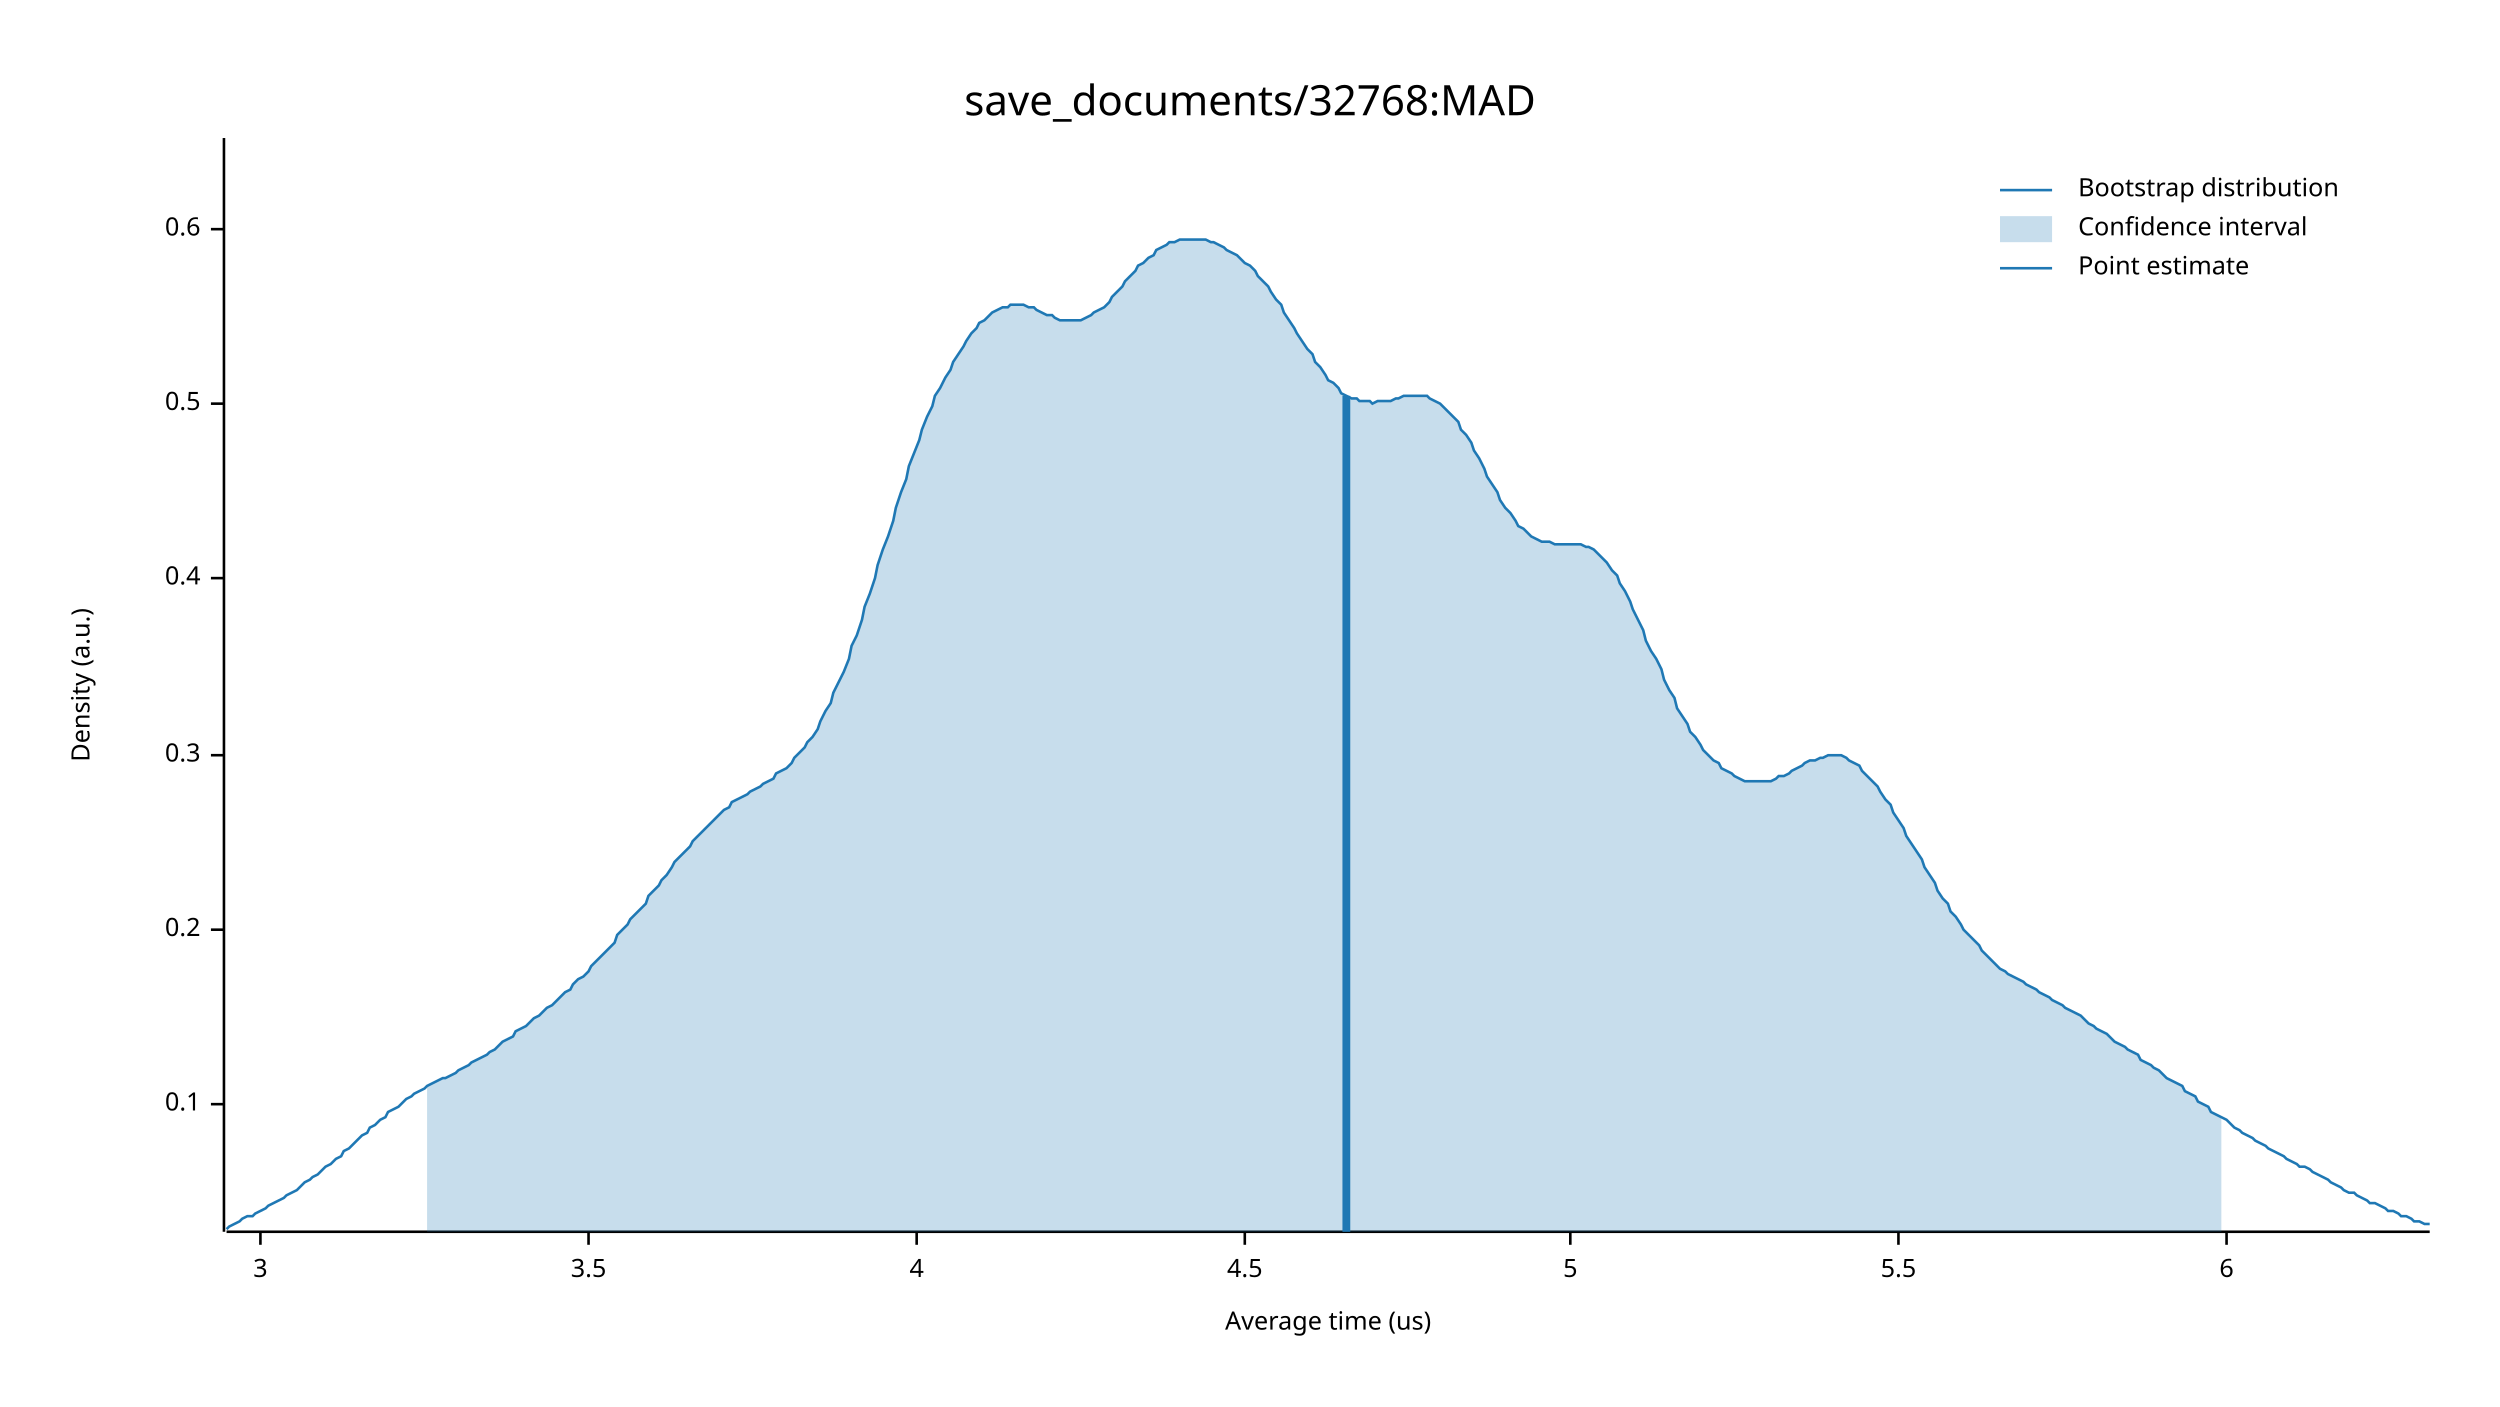
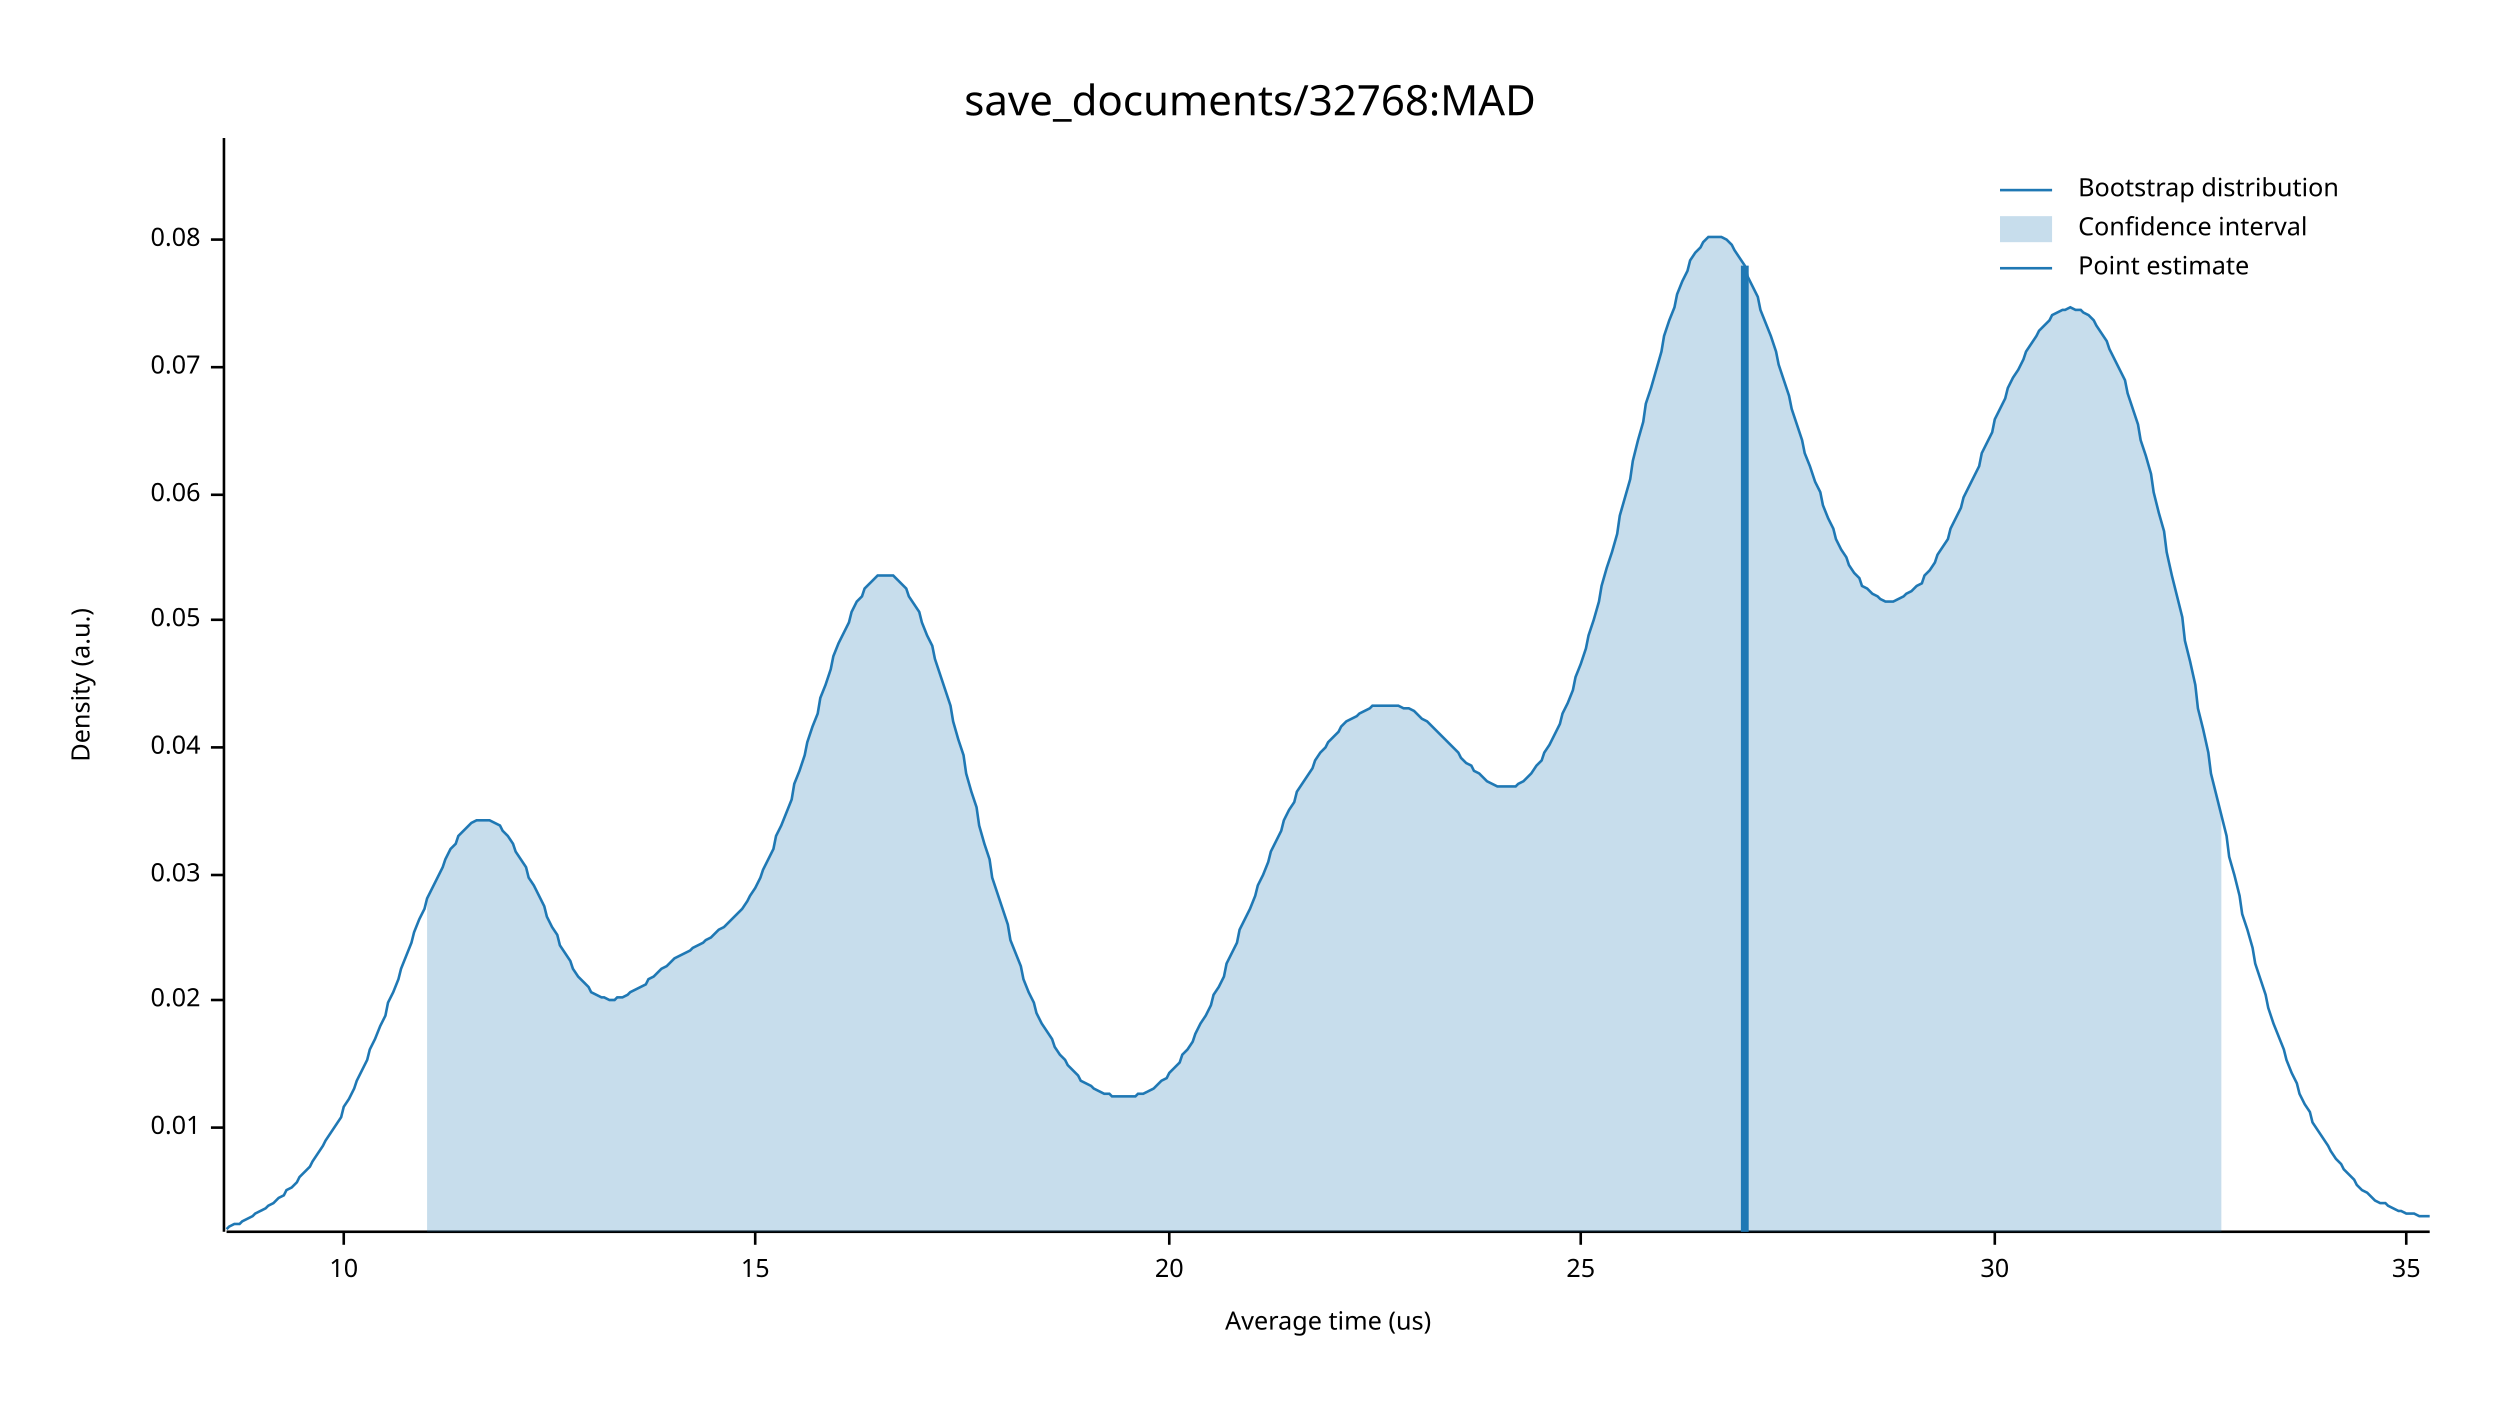
<svg xmlns="http://www.w3.org/2000/svg" width="960" height="540" viewBox="0 0 960 540">
  <text x="480" y="32" dy="0.76em" text-anchor="middle" font-family="sans-serif" font-size="16.129" opacity="1" fill="#000000">
save_documents/32768:MAD
</text>
  <text x="27" y="263" dy="0.76em" text-anchor="middle" font-family="sans-serif" font-size="9.677" opacity="1" fill="#000000" transform="rotate(270, 27, 263)">
Density (a.u.)
</text>
  <text x="510" y="513" dy="-0.5ex" text-anchor="middle" font-family="sans-serif" font-size="9.677" opacity="1" fill="#000000">
Average time (us)
</text>
  <polyline fill="none" opacity="1" stroke="#000000" stroke-width="1" points="86,53 86,473 " />
-   <text x="77" y="424" dy="0.5ex" text-anchor="end" font-family="sans-serif" font-size="9.677" opacity="1" fill="#000000">
- 0.1
+   <text x="77" y="433" dy="0.5ex" text-anchor="end" font-family="sans-serif" font-size="9.677" opacity="1" fill="#000000">
+ 0.01
</text>
-   <polyline fill="none" opacity="1" stroke="#000000" stroke-width="1" points="81,424 86,424 " />
-   <text x="77" y="357" dy="0.5ex" text-anchor="end" font-family="sans-serif" font-size="9.677" opacity="1" fill="#000000">
- 0.2
+   <polyline fill="none" opacity="1" stroke="#000000" stroke-width="1" points="81,433 86,433 " />
+   <text x="77" y="384" dy="0.5ex" text-anchor="end" font-family="sans-serif" font-size="9.677" opacity="1" fill="#000000">
+ 0.02
</text>
-   <polyline fill="none" opacity="1" stroke="#000000" stroke-width="1" points="81,357 86,357 " />
-   <text x="77" y="290" dy="0.5ex" text-anchor="end" font-family="sans-serif" font-size="9.677" opacity="1" fill="#000000">
- 0.3
+   <polyline fill="none" opacity="1" stroke="#000000" stroke-width="1" points="81,384 86,384 " />
+   <text x="77" y="336" dy="0.5ex" text-anchor="end" font-family="sans-serif" font-size="9.677" opacity="1" fill="#000000">
+ 0.03
</text>
-   <polyline fill="none" opacity="1" stroke="#000000" stroke-width="1" points="81,290 86,290 " />
-   <text x="77" y="222" dy="0.5ex" text-anchor="end" font-family="sans-serif" font-size="9.677" opacity="1" fill="#000000">
- 0.4
+   <polyline fill="none" opacity="1" stroke="#000000" stroke-width="1" points="81,336 86,336 " />
+   <text x="77" y="287" dy="0.5ex" text-anchor="end" font-family="sans-serif" font-size="9.677" opacity="1" fill="#000000">
+ 0.04
</text>
-   <polyline fill="none" opacity="1" stroke="#000000" stroke-width="1" points="81,222 86,222 " />
-   <text x="77" y="155" dy="0.5ex" text-anchor="end" font-family="sans-serif" font-size="9.677" opacity="1" fill="#000000">
- 0.5
+   <polyline fill="none" opacity="1" stroke="#000000" stroke-width="1" points="81,287 86,287 " />
+   <text x="77" y="238" dy="0.5ex" text-anchor="end" font-family="sans-serif" font-size="9.677" opacity="1" fill="#000000">
+ 0.05
</text>
-   <polyline fill="none" opacity="1" stroke="#000000" stroke-width="1" points="81,155 86,155 " />
-   <text x="77" y="88" dy="0.5ex" text-anchor="end" font-family="sans-serif" font-size="9.677" opacity="1" fill="#000000">
- 0.6
+   <polyline fill="none" opacity="1" stroke="#000000" stroke-width="1" points="81,238 86,238 " />
+   <text x="77" y="190" dy="0.5ex" text-anchor="end" font-family="sans-serif" font-size="9.677" opacity="1" fill="#000000">
+ 0.06
</text>
-   <polyline fill="none" opacity="1" stroke="#000000" stroke-width="1" points="81,88 86,88 " />
+   <polyline fill="none" opacity="1" stroke="#000000" stroke-width="1" points="81,190 86,190 " />
+   <text x="77" y="141" dy="0.5ex" text-anchor="end" font-family="sans-serif" font-size="9.677" opacity="1" fill="#000000">
+ 0.07
+ </text>
+   <polyline fill="none" opacity="1" stroke="#000000" stroke-width="1" points="81,141 86,141 " />
+   <text x="77" y="92" dy="0.5ex" text-anchor="end" font-family="sans-serif" font-size="9.677" opacity="1" fill="#000000">
+ 0.08
+ </text>
+   <polyline fill="none" opacity="1" stroke="#000000" stroke-width="1" points="81,92 86,92 " />
  <polyline fill="none" opacity="1" stroke="#000000" stroke-width="1" points="87,473 933,473 " />
-   <text x="100" y="483" dy="0.76em" text-anchor="middle" font-family="sans-serif" font-size="9.677" opacity="1" fill="#000000">
- 3
+   <text x="132" y="483" dy="0.76em" text-anchor="middle" font-family="sans-serif" font-size="9.677" opacity="1" fill="#000000">
+ 10
</text>
-   <polyline fill="none" opacity="1" stroke="#000000" stroke-width="1" points="100,473 100,478 " />
-   <text x="226" y="483" dy="0.76em" text-anchor="middle" font-family="sans-serif" font-size="9.677" opacity="1" fill="#000000">
- 3.5
+   <polyline fill="none" opacity="1" stroke="#000000" stroke-width="1" points="132,473 132,478 " />
+   <text x="290" y="483" dy="0.76em" text-anchor="middle" font-family="sans-serif" font-size="9.677" opacity="1" fill="#000000">
+ 15
</text>
-   <polyline fill="none" opacity="1" stroke="#000000" stroke-width="1" points="226,473 226,478 " />
-   <text x="352" y="483" dy="0.76em" text-anchor="middle" font-family="sans-serif" font-size="9.677" opacity="1" fill="#000000">
- 4
+   <polyline fill="none" opacity="1" stroke="#000000" stroke-width="1" points="290,473 290,478 " />
+   <text x="449" y="483" dy="0.76em" text-anchor="middle" font-family="sans-serif" font-size="9.677" opacity="1" fill="#000000">
+ 20
</text>
-   <polyline fill="none" opacity="1" stroke="#000000" stroke-width="1" points="352,473 352,478 " />
-   <text x="478" y="483" dy="0.76em" text-anchor="middle" font-family="sans-serif" font-size="9.677" opacity="1" fill="#000000">
- 4.5
+   <polyline fill="none" opacity="1" stroke="#000000" stroke-width="1" points="449,473 449,478 " />
+   <text x="607" y="483" dy="0.76em" text-anchor="middle" font-family="sans-serif" font-size="9.677" opacity="1" fill="#000000">
+ 25
</text>
-   <polyline fill="none" opacity="1" stroke="#000000" stroke-width="1" points="478,473 478,478 " />
-   <text x="603" y="483" dy="0.76em" text-anchor="middle" font-family="sans-serif" font-size="9.677" opacity="1" fill="#000000">
- 5
+   <polyline fill="none" opacity="1" stroke="#000000" stroke-width="1" points="607,473 607,478 " />
+   <text x="766" y="483" dy="0.76em" text-anchor="middle" font-family="sans-serif" font-size="9.677" opacity="1" fill="#000000">
+ 30
</text>
-   <polyline fill="none" opacity="1" stroke="#000000" stroke-width="1" points="603,473 603,478 " />
-   <text x="729" y="483" dy="0.76em" text-anchor="middle" font-family="sans-serif" font-size="9.677" opacity="1" fill="#000000">
- 5.5
+   <polyline fill="none" opacity="1" stroke="#000000" stroke-width="1" points="766,473 766,478 " />
+   <text x="924" y="483" dy="0.76em" text-anchor="middle" font-family="sans-serif" font-size="9.677" opacity="1" fill="#000000">
+ 35
</text>
-   <polyline fill="none" opacity="1" stroke="#000000" stroke-width="1" points="729,473 729,478 " />
-   <text x="855" y="483" dy="0.76em" text-anchor="middle" font-family="sans-serif" font-size="9.677" opacity="1" fill="#000000">
- 6
- </text>
-   <polyline fill="none" opacity="1" stroke="#000000" stroke-width="1" points="855,473 855,478 " />
-   <polyline fill="none" opacity="1" stroke="#1F78B4" stroke-width="1" points="87,472 88,471 90,470 92,469 93,468 95,467 97,467 98,466 100,465 102,464 103,463 105,462 107,461 109,460 110,459 112,458 114,457 115,456 117,454 119,453 120,452 122,451 124,449 125,448 127,447 129,445 131,444 132,442 134,441 136,439 137,438 139,436 141,435 142,433 144,432 146,430 148,429 149,427 151,426 153,425 154,424 156,422 158,421 159,420 161,419 163,418 164,417 166,416 168,415 170,414 171,414 173,413 175,412 176,411 178,410 180,409 181,408 183,407 185,406 187,405 188,404 190,403 192,401 193,400 195,399 197,398 198,396 200,395 202,394 203,393 205,391 207,390 209,388 210,387 212,386 214,384 215,383 217,381 219,380 220,378 222,376 224,375 226,373 227,371 229,369 231,367 232,366 234,364 236,362 237,359 239,357 241,355 242,353 244,351 246,349 248,347 249,344 251,342 253,340 254,338 256,336 258,333 259,331 261,329 263,327 265,325 266,323 268,321 270,319 271,318 273,316 275,314 276,313 278,311 280,310 281,308 283,307 285,306 287,305 288,304 290,303 292,302 293,301 295,300 297,299 298,297 300,296 302,295 304,293 305,291 307,289 309,287 310,285 312,283 314,280 315,277 317,273 319,270 320,266 322,262 324,258 326,253 327,248 329,244 331,238 332,233 334,228 336,222 337,217 339,211 341,206 343,200 344,195 346,189 348,184 349,179 351,174 353,169 354,165 356,160 358,156 359,152 361,149 363,145 365,142 366,139 368,136 370,133 371,131 373,128 375,126 376,124 378,123 380,121 381,120 383,119 385,118 387,118 388,117 390,117 392,117 393,117 395,118 397,118 398,119 400,120 402,121 404,121 405,122 407,123 409,123 410,123 412,123 414,123 415,123 417,122 419,121 420,120 422,119 424,118 426,116 427,114 429,112 431,110 432,108 434,106 436,104 437,102 439,101 441,99 443,98 444,96 446,95 448,94 449,93 451,93 453,92 454,92 456,92 458,92 459,92 461,92 463,92 465,93 466,93 468,94 470,95 471,96 473,97 475,98 476,99 478,101 480,102 482,104 483,106 485,108 487,110 488,112 490,115 492,117 493,120 495,123 497,126 498,128 500,131 502,134 504,136 505,139 507,141 509,144 510,146 512,147 514,149 515,151 517,152 519,153 521,153 522,154 524,154 526,154 527,155 529,154 531,154 532,154 534,154 536,153 537,153 539,152 541,152 543,152 544,152 546,152 548,152 549,153 551,154 553,155 554,156 556,158 558,160 560,162 561,165 563,167 565,170 566,173 568,176 570,180 571,183 573,186 575,189 576,192 578,195 580,197 582,200 583,202 585,203 587,205 588,206 590,207 592,208 593,208 595,208 597,209 599,209 600,209 602,209 604,209 605,209 607,209 609,210 610,210 612,211 614,213 615,214 617,216 619,219 621,221 622,224 624,227 626,231 627,234 629,238 631,242 632,246 634,250 636,253 638,257 639,261 641,265 643,268 644,272 646,275 648,278 649,281 651,283 653,286 654,288 656,290 658,292 660,293 661,295 663,296 665,297 666,298 668,299 670,300 671,300 673,300 675,300 676,300 678,300 680,300 682,299 683,298 685,298 687,297 688,296 690,295 692,294 693,293 695,292 697,292 699,291 700,291 702,290 704,290 705,290 707,290 709,291 710,292 712,293 714,294 715,296 717,298 719,300 721,302 722,304 724,307 726,309 727,312 729,315 731,318 732,321 734,324 736,327 738,330 739,333 741,336 743,339 744,342 746,345 748,347 749,350 751,352 753,355 754,357 756,359 758,361 760,363 761,365 763,367 765,369 766,370 768,372 770,373 771,374 773,375 775,376 777,377 778,378 780,379 782,380 783,381 785,382 787,383 788,384 790,385 792,386 793,387 795,388 797,389 799,390 800,391 802,393 804,394 805,395 807,396 809,397 810,398 812,400 814,401 816,402 817,403 819,404 821,405 822,407 824,408 826,409 827,410 829,411 831,413 832,414 834,415 836,416 838,417 839,419 841,420 843,421 844,423 846,424 848,425 849,427 851,428 853,429 855,430 856,431 858,433 860,434 861,435 863,436 865,437 866,438 868,439 870,440 871,441 873,442 875,443 877,444 878,445 880,446 882,447 883,448 885,448 887,449 888,450 890,451 892,452 894,453 895,454 897,455 899,456 900,457 902,458 904,458 905,459 907,460 909,461 910,462 912,462 914,463 916,464 917,465 919,465 921,466 922,467 924,467 926,468 927,469 929,469 931,470 933,470 " />
-   <polygon opacity="0.25" fill="#1F78B4" points="164,417 166,416 168,415 170,414 171,414 173,413 175,412 176,411 178,410 180,409 181,408 183,407 185,406 187,405 188,404 190,403 192,401 193,400 195,399 197,398 198,396 200,395 202,394 203,393 205,391 207,390 209,388 210,387 212,386 214,384 215,383 217,381 219,380 220,378 222,376 224,375 226,373 227,371 229,369 231,367 232,366 234,364 236,362 237,359 239,357 241,355 242,353 244,351 246,349 248,347 249,344 251,342 253,340 254,338 256,336 258,333 259,331 261,329 263,327 265,325 266,323 268,321 270,319 271,318 273,316 275,314 276,313 278,311 280,310 281,308 283,307 285,306 287,305 288,304 290,303 292,302 293,301 295,300 297,299 298,297 300,296 302,295 304,293 305,291 307,289 309,287 310,285 312,283 314,280 315,277 317,273 319,270 320,266 322,262 324,258 326,253 327,248 329,244 331,238 332,233 334,228 336,222 337,217 339,211 341,206 343,200 344,195 346,189 348,184 349,179 351,174 353,169 354,165 356,160 358,156 359,152 361,149 363,145 365,142 366,139 368,136 370,133 371,131 373,128 375,126 376,124 378,123 380,121 381,120 383,119 385,118 387,118 388,117 390,117 392,117 393,117 395,118 397,118 398,119 400,120 402,121 404,121 405,122 407,123 409,123 410,123 412,123 414,123 415,123 417,122 419,121 420,120 422,119 424,118 426,116 427,114 429,112 431,110 432,108 434,106 436,104 437,102 439,101 441,99 443,98 444,96 446,95 448,94 449,93 451,93 453,92 454,92 456,92 458,92 459,92 461,92 463,92 465,93 466,93 468,94 470,95 471,96 473,97 475,98 476,99 478,101 480,102 482,104 483,106 485,108 487,110 488,112 490,115 492,117 493,120 495,123 497,126 498,128 500,131 502,134 504,136 505,139 507,141 509,144 510,146 512,147 514,149 515,151 517,152 519,153 521,153 522,154 524,154 526,154 527,155 529,154 531,154 532,154 534,154 536,153 537,153 539,152 541,152 543,152 544,152 546,152 548,152 549,153 551,154 553,155 554,156 556,158 558,160 560,162 561,165 563,167 565,170 566,173 568,176 570,180 571,183 573,186 575,189 576,192 578,195 580,197 582,200 583,202 585,203 587,205 588,206 590,207 592,208 593,208 595,208 597,209 599,209 600,209 602,209 604,209 605,209 607,209 609,210 610,210 612,211 614,213 615,214 617,216 619,219 621,221 622,224 624,227 626,231 627,234 629,238 631,242 632,246 634,250 636,253 638,257 639,261 641,265 643,268 644,272 646,275 648,278 649,281 651,283 653,286 654,288 656,290 658,292 660,293 661,295 663,296 665,297 666,298 668,299 670,300 671,300 673,300 675,300 676,300 678,300 680,300 682,299 683,298 685,298 687,297 688,296 690,295 692,294 693,293 695,292 697,292 699,291 700,291 702,290 704,290 705,290 707,290 709,291 710,292 712,293 714,294 715,296 717,298 719,300 721,302 722,304 724,307 726,309 727,312 729,315 731,318 732,321 734,324 736,327 738,330 739,333 741,336 743,339 744,342 746,345 748,347 749,350 751,352 753,355 754,357 756,359 758,361 760,363 761,365 763,367 765,369 766,370 768,372 770,373 771,374 773,375 775,376 777,377 778,378 780,379 782,380 783,381 785,382 787,383 788,384 790,385 792,386 793,387 795,388 797,389 799,390 800,391 802,393 804,394 805,395 807,396 809,397 810,398 812,400 814,401 816,402 817,403 819,404 821,405 822,407 824,408 826,409 827,410 829,411 831,413 832,414 834,415 836,416 838,417 839,419 841,420 843,421 844,423 846,424 848,425 849,427 851,428 853,429 853,473 164,473 " />
-   <polyline fill="none" opacity="1" stroke="#1F78B4" stroke-width="3" points="517,473 517,152 " />
+   <polyline fill="none" opacity="1" stroke="#000000" stroke-width="1" points="924,473 924,478 " />
+   <polyline fill="none" opacity="1" stroke="#1F78B4" stroke-width="1" points="87,472 88,471 90,470 92,470 93,469 95,468 97,467 98,466 100,465 102,464 103,463 105,462 107,460 109,459 110,457 112,456 114,454 115,452 117,450 119,448 120,446 122,443 124,440 125,438 127,435 129,432 131,429 132,425 134,422 136,418 137,415 139,411 141,407 142,403 144,399 146,394 148,390 149,385 151,381 153,376 154,372 156,367 158,362 159,358 161,353 163,349 164,345 166,341 168,337 170,333 171,330 173,326 175,324 176,321 178,319 180,317 181,316 183,315 185,315 187,315 188,315 190,316 192,317 193,319 195,321 197,324 198,327 200,330 202,333 203,337 205,340 207,344 209,348 210,352 212,356 214,359 215,363 217,366 219,369 220,372 222,375 224,377 226,379 227,381 229,382 231,383 232,383 234,384 236,384 237,383 239,383 241,382 242,381 244,380 246,379 248,378 249,376 251,375 253,373 254,372 256,371 258,369 259,368 261,367 263,366 265,365 266,364 268,363 270,362 271,361 273,360 275,358 276,357 278,356 280,354 281,353 283,351 285,349 287,346 288,344 290,341 292,337 293,334 295,330 297,326 298,321 300,317 302,312 304,307 305,301 307,296 309,290 310,285 312,279 314,274 315,268 317,263 319,257 320,252 322,247 324,243 326,239 327,235 329,231 331,229 332,226 334,224 336,222 337,221 339,221 341,221 343,221 344,222 346,224 348,226 349,229 351,232 353,235 354,239 356,244 358,248 359,253 361,259 363,265 365,271 366,277 368,284 370,290 371,297 373,304 375,310 376,317 378,324 380,330 381,337 383,343 385,349 387,355 388,361 390,366 392,371 393,376 395,381 397,385 398,389 400,393 402,396 404,399 405,402 407,405 409,407 410,409 412,411 414,413 415,415 417,416 419,417 420,418 422,419 424,420 426,420 427,421 429,421 431,421 432,421 434,421 436,421 437,420 439,420 441,419 443,418 444,417 446,415 448,414 449,412 451,410 453,408 454,405 456,403 458,400 459,397 461,393 463,390 465,386 466,382 468,379 470,375 471,370 473,366 475,362 476,357 478,353 480,349 482,344 483,340 485,336 487,331 488,327 490,323 492,319 493,315 495,311 497,308 498,304 500,301 502,298 504,295 505,292 507,289 509,287 510,285 512,283 514,281 515,279 517,277 519,276 521,275 522,274 524,273 526,272 527,271 529,271 531,271 532,271 534,271 536,271 537,271 539,272 541,272 543,273 544,274 546,276 548,277 549,278 551,280 553,282 554,283 556,285 558,287 560,289 561,291 563,293 565,294 566,296 568,297 570,299 571,300 573,301 575,302 576,302 578,302 580,302 582,302 583,301 585,300 587,298 588,297 590,294 592,292 593,289 595,286 597,282 599,278 600,274 602,270 604,265 605,260 607,255 609,249 610,244 612,238 614,231 615,225 617,218 619,212 621,205 622,198 624,191 626,184 627,177 629,169 631,162 632,155 634,149 636,142 638,135 639,129 641,123 643,118 644,113 646,108 648,104 649,100 651,97 653,95 654,93 656,91 658,91 660,91 661,91 663,92 665,94 666,96 668,99 670,102 671,106 673,110 675,114 676,119 678,124 680,129 682,135 683,140 685,146 687,152 688,157 690,163 692,169 693,174 695,179 697,185 699,189 700,194 702,199 704,203 705,207 707,211 709,214 710,217 712,220 714,222 715,225 717,226 719,228 721,229 722,230 724,231 726,231 727,231 729,230 731,229 732,228 734,227 736,225 738,224 739,221 741,219 743,216 744,213 746,210 748,207 749,203 751,199 753,195 754,191 756,187 758,183 760,179 761,174 763,170 765,166 766,161 768,157 770,153 771,149 773,145 775,142 777,138 778,135 780,132 782,129 783,127 785,125 787,123 788,121 790,120 792,119 793,119 795,118 797,119 799,119 800,120 802,121 804,123 805,125 807,128 809,131 810,134 812,138 814,142 816,146 817,151 819,157 821,163 822,169 824,175 826,182 827,189 829,197 831,204 832,212 834,221 836,229 838,237 839,246 841,254 843,263 844,272 846,280 848,289 849,297 851,305 853,313 855,321 856,329 858,336 860,344 861,351 863,357 865,364 866,370 868,376 870,382 871,387 873,393 875,398 877,403 878,407 880,412 882,416 883,420 885,424 887,427 888,431 890,434 892,437 894,440 895,442 897,445 899,447 900,449 902,451 904,453 905,455 907,457 909,458 910,459 912,461 914,462 916,462 917,463 919,464 921,465 922,465 924,466 926,466 927,466 929,467 931,467 933,467 " />
+   <polygon opacity="0.25" fill="#1F78B4" points="164,345 166,341 168,337 170,333 171,330 173,326 175,324 176,321 178,319 180,317 181,316 183,315 185,315 187,315 188,315 190,316 192,317 193,319 195,321 197,324 198,327 200,330 202,333 203,337 205,340 207,344 209,348 210,352 212,356 214,359 215,363 217,366 219,369 220,372 222,375 224,377 226,379 227,381 229,382 231,383 232,383 234,384 236,384 237,383 239,383 241,382 242,381 244,380 246,379 248,378 249,376 251,375 253,373 254,372 256,371 258,369 259,368 261,367 263,366 265,365 266,364 268,363 270,362 271,361 273,360 275,358 276,357 278,356 280,354 281,353 283,351 285,349 287,346 288,344 290,341 292,337 293,334 295,330 297,326 298,321 300,317 302,312 304,307 305,301 307,296 309,290 310,285 312,279 314,274 315,268 317,263 319,257 320,252 322,247 324,243 326,239 327,235 329,231 331,229 332,226 334,224 336,222 337,221 339,221 341,221 343,221 344,222 346,224 348,226 349,229 351,232 353,235 354,239 356,244 358,248 359,253 361,259 363,265 365,271 366,277 368,284 370,290 371,297 373,304 375,310 376,317 378,324 380,330 381,337 383,343 385,349 387,355 388,361 390,366 392,371 393,376 395,381 397,385 398,389 400,393 402,396 404,399 405,402 407,405 409,407 410,409 412,411 414,413 415,415 417,416 419,417 420,418 422,419 424,420 426,420 427,421 429,421 431,421 432,421 434,421 436,421 437,420 439,420 441,419 443,418 444,417 446,415 448,414 449,412 451,410 453,408 454,405 456,403 458,400 459,397 461,393 463,390 465,386 466,382 468,379 470,375 471,370 473,366 475,362 476,357 478,353 480,349 482,344 483,340 485,336 487,331 488,327 490,323 492,319 493,315 495,311 497,308 498,304 500,301 502,298 504,295 505,292 507,289 509,287 510,285 512,283 514,281 515,279 517,277 519,276 521,275 522,274 524,273 526,272 527,271 529,271 531,271 532,271 534,271 536,271 537,271 539,272 541,272 543,273 544,274 546,276 548,277 549,278 551,280 553,282 554,283 556,285 558,287 560,289 561,291 563,293 565,294 566,296 568,297 570,299 571,300 573,301 575,302 576,302 578,302 580,302 582,302 583,301 585,300 587,298 588,297 590,294 592,292 593,289 595,286 597,282 599,278 600,274 602,270 604,265 605,260 607,255 609,249 610,244 612,238 614,231 615,225 617,218 619,212 621,205 622,198 624,191 626,184 627,177 629,169 631,162 632,155 634,149 636,142 638,135 639,129 641,123 643,118 644,113 646,108 648,104 649,100 651,97 653,95 654,93 656,91 658,91 660,91 661,91 663,92 665,94 666,96 668,99 670,102 671,106 673,110 675,114 676,119 678,124 680,129 682,135 683,140 685,146 687,152 688,157 690,163 692,169 693,174 695,179 697,185 699,189 700,194 702,199 704,203 705,207 707,211 709,214 710,217 712,220 714,222 715,225 717,226 719,228 721,229 722,230 724,231 726,231 727,231 729,230 731,229 732,228 734,227 736,225 738,224 739,221 741,219 743,216 744,213 746,210 748,207 749,203 751,199 753,195 754,191 756,187 758,183 760,179 761,174 763,170 765,166 766,161 768,157 770,153 771,149 773,145 775,142 777,138 778,135 780,132 782,129 783,127 785,125 787,123 788,121 790,120 792,119 793,119 795,118 797,119 799,119 800,120 802,121 804,123 805,125 807,128 809,131 810,134 812,138 814,142 816,146 817,151 819,157 821,163 822,169 824,175 826,182 827,189 829,197 831,204 832,212 834,221 836,229 838,237 839,246 841,254 843,263 844,272 846,280 848,289 849,297 851,305 853,313 853,473 164,473 " />
+   <polyline fill="none" opacity="1" stroke="#1F78B4" stroke-width="3" points="670,473 670,102 " />
  <text x="798" y="68" dy="0.76em" text-anchor="start" font-family="sans-serif" font-size="9.677" opacity="1" fill="#000000">
Bootstrap distribution
</text>
  <text x="798" y="83" dy="0.76em" text-anchor="start" font-family="sans-serif" font-size="9.677" opacity="1" fill="#000000">
Confidence interval
</text>
  <text x="798" y="98" dy="0.76em" text-anchor="start" font-family="sans-serif" font-size="9.677" opacity="1" fill="#000000">
Point estimate
</text>
  <polyline fill="none" opacity="1" stroke="#1F78B4" stroke-width="1" points="768,73 788,73 " />
  <rect x="768" y="83" width="20" height="10" opacity="0.25" fill="#1F78B4" stroke="none" />
  <polyline fill="none" opacity="1" stroke="#1F78B4" stroke-width="1" points="768,103 788,103 " />
</svg>
